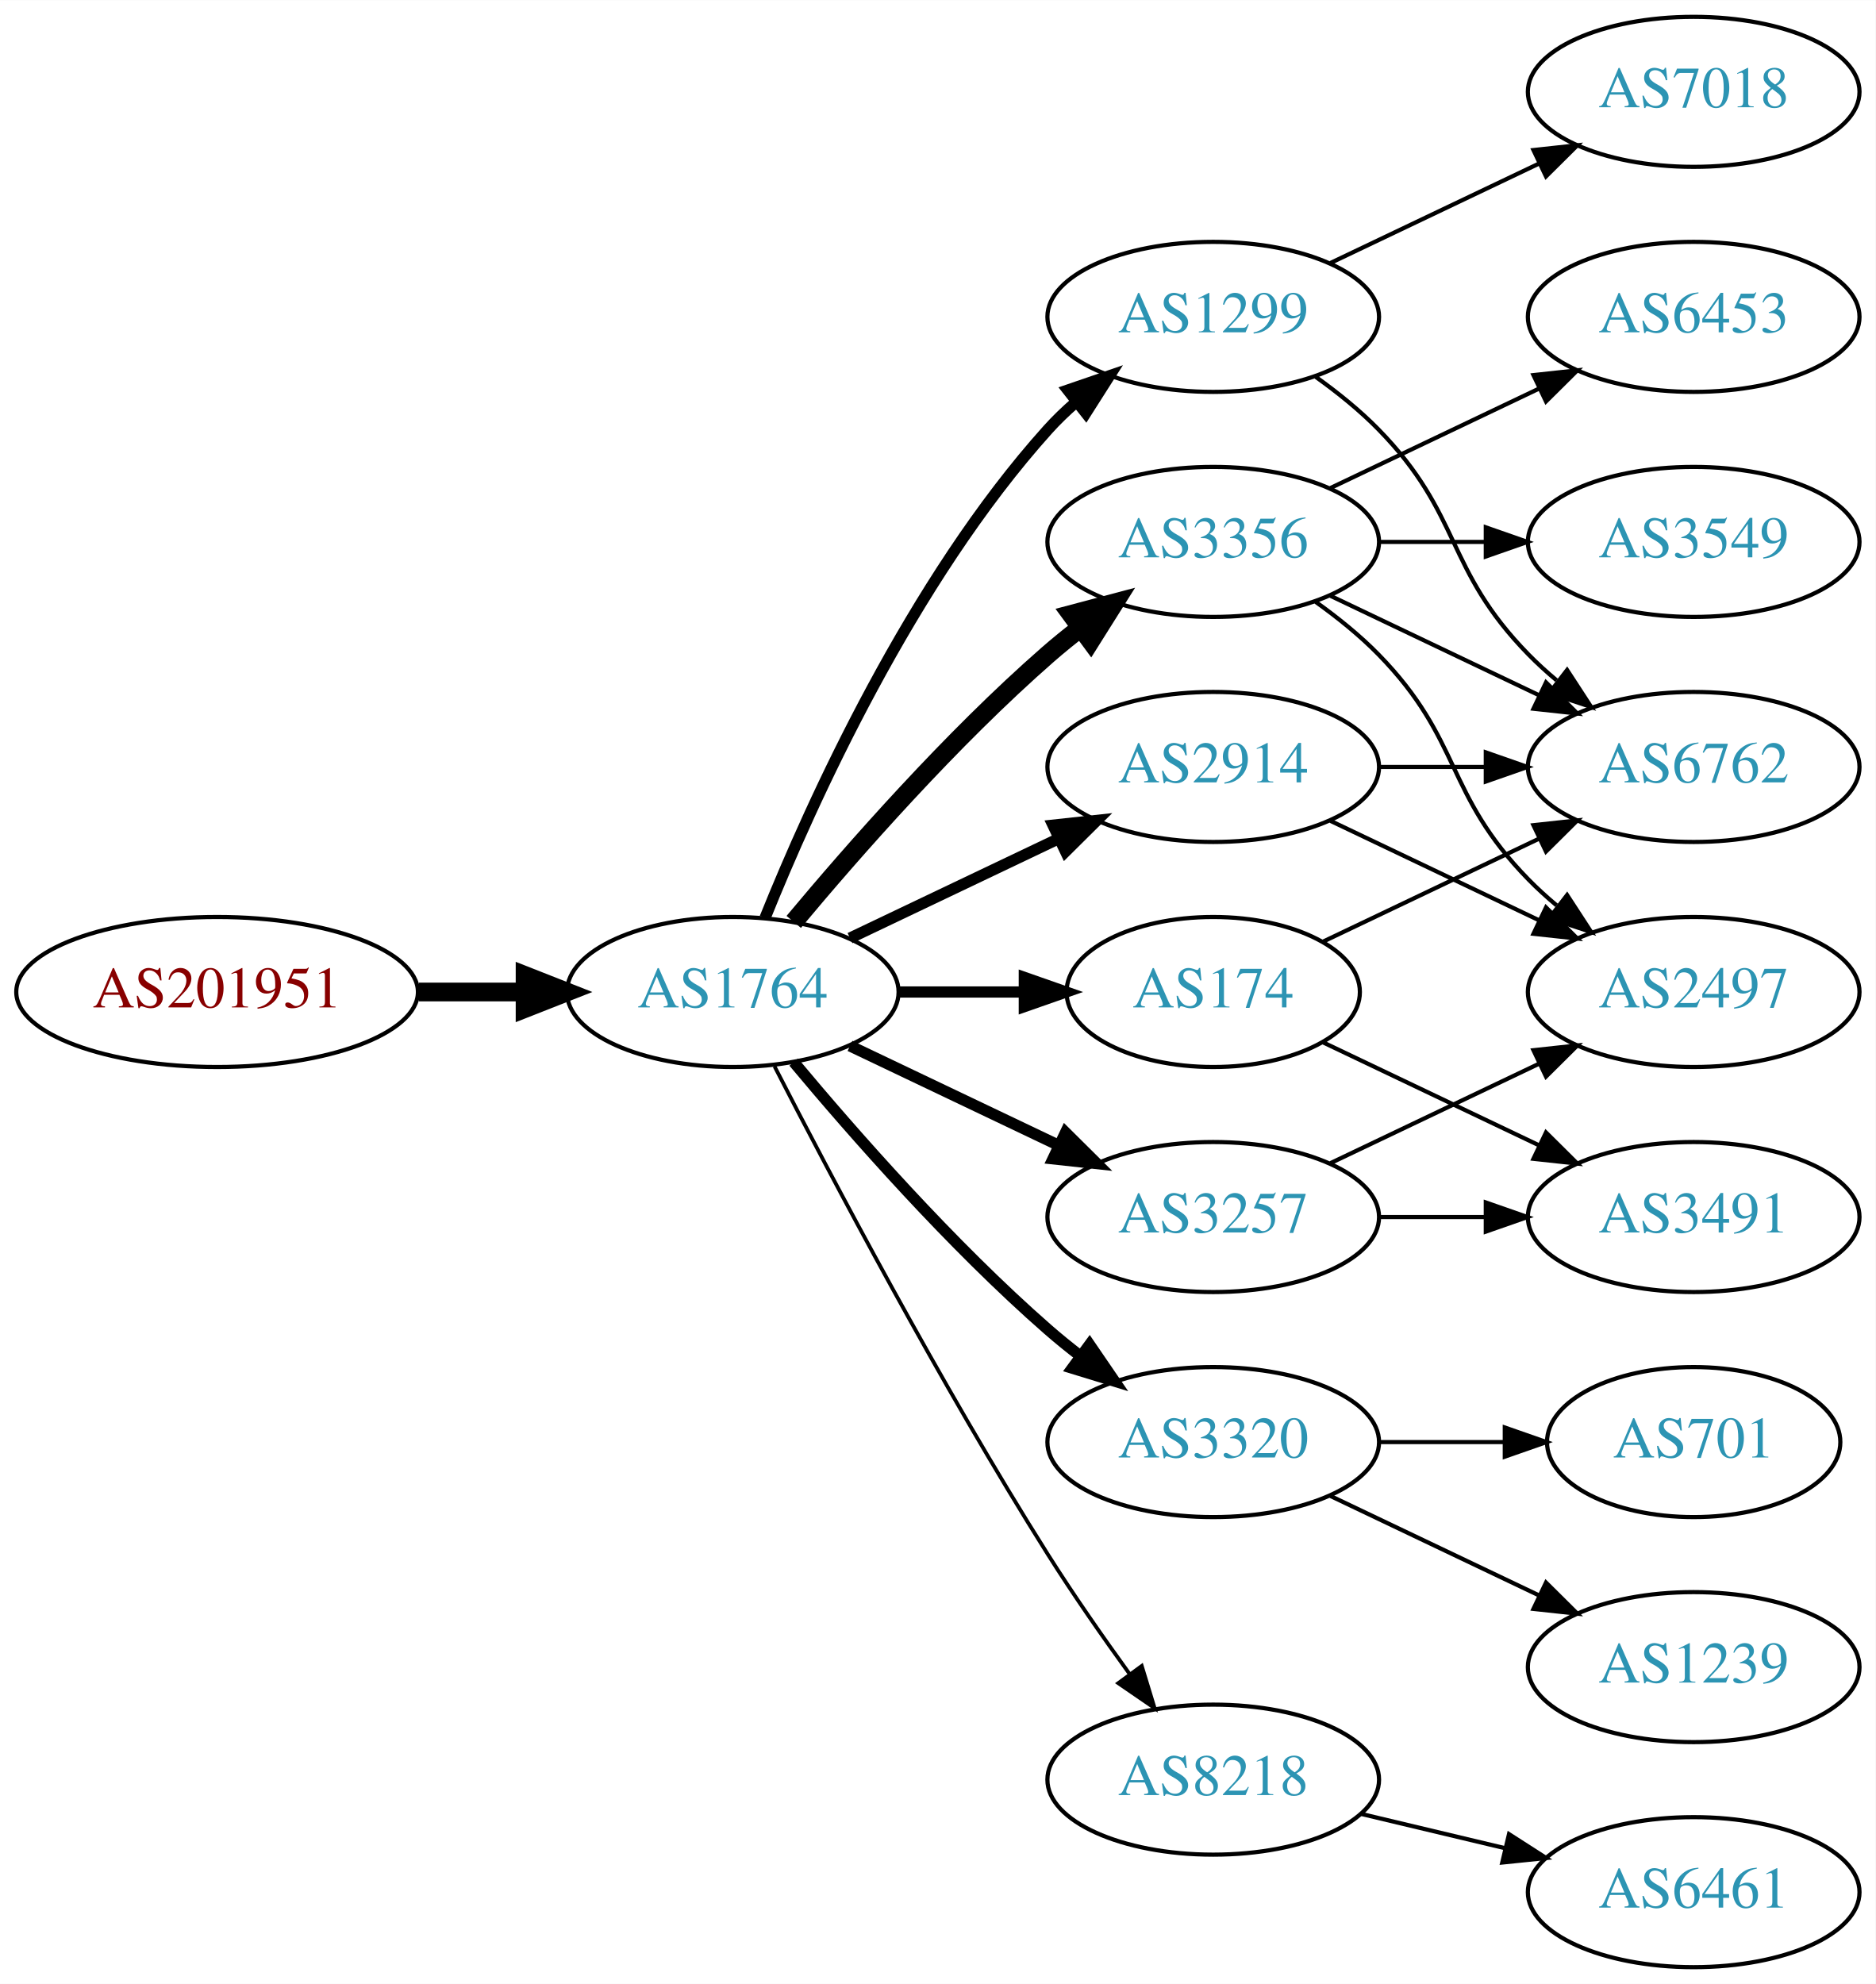
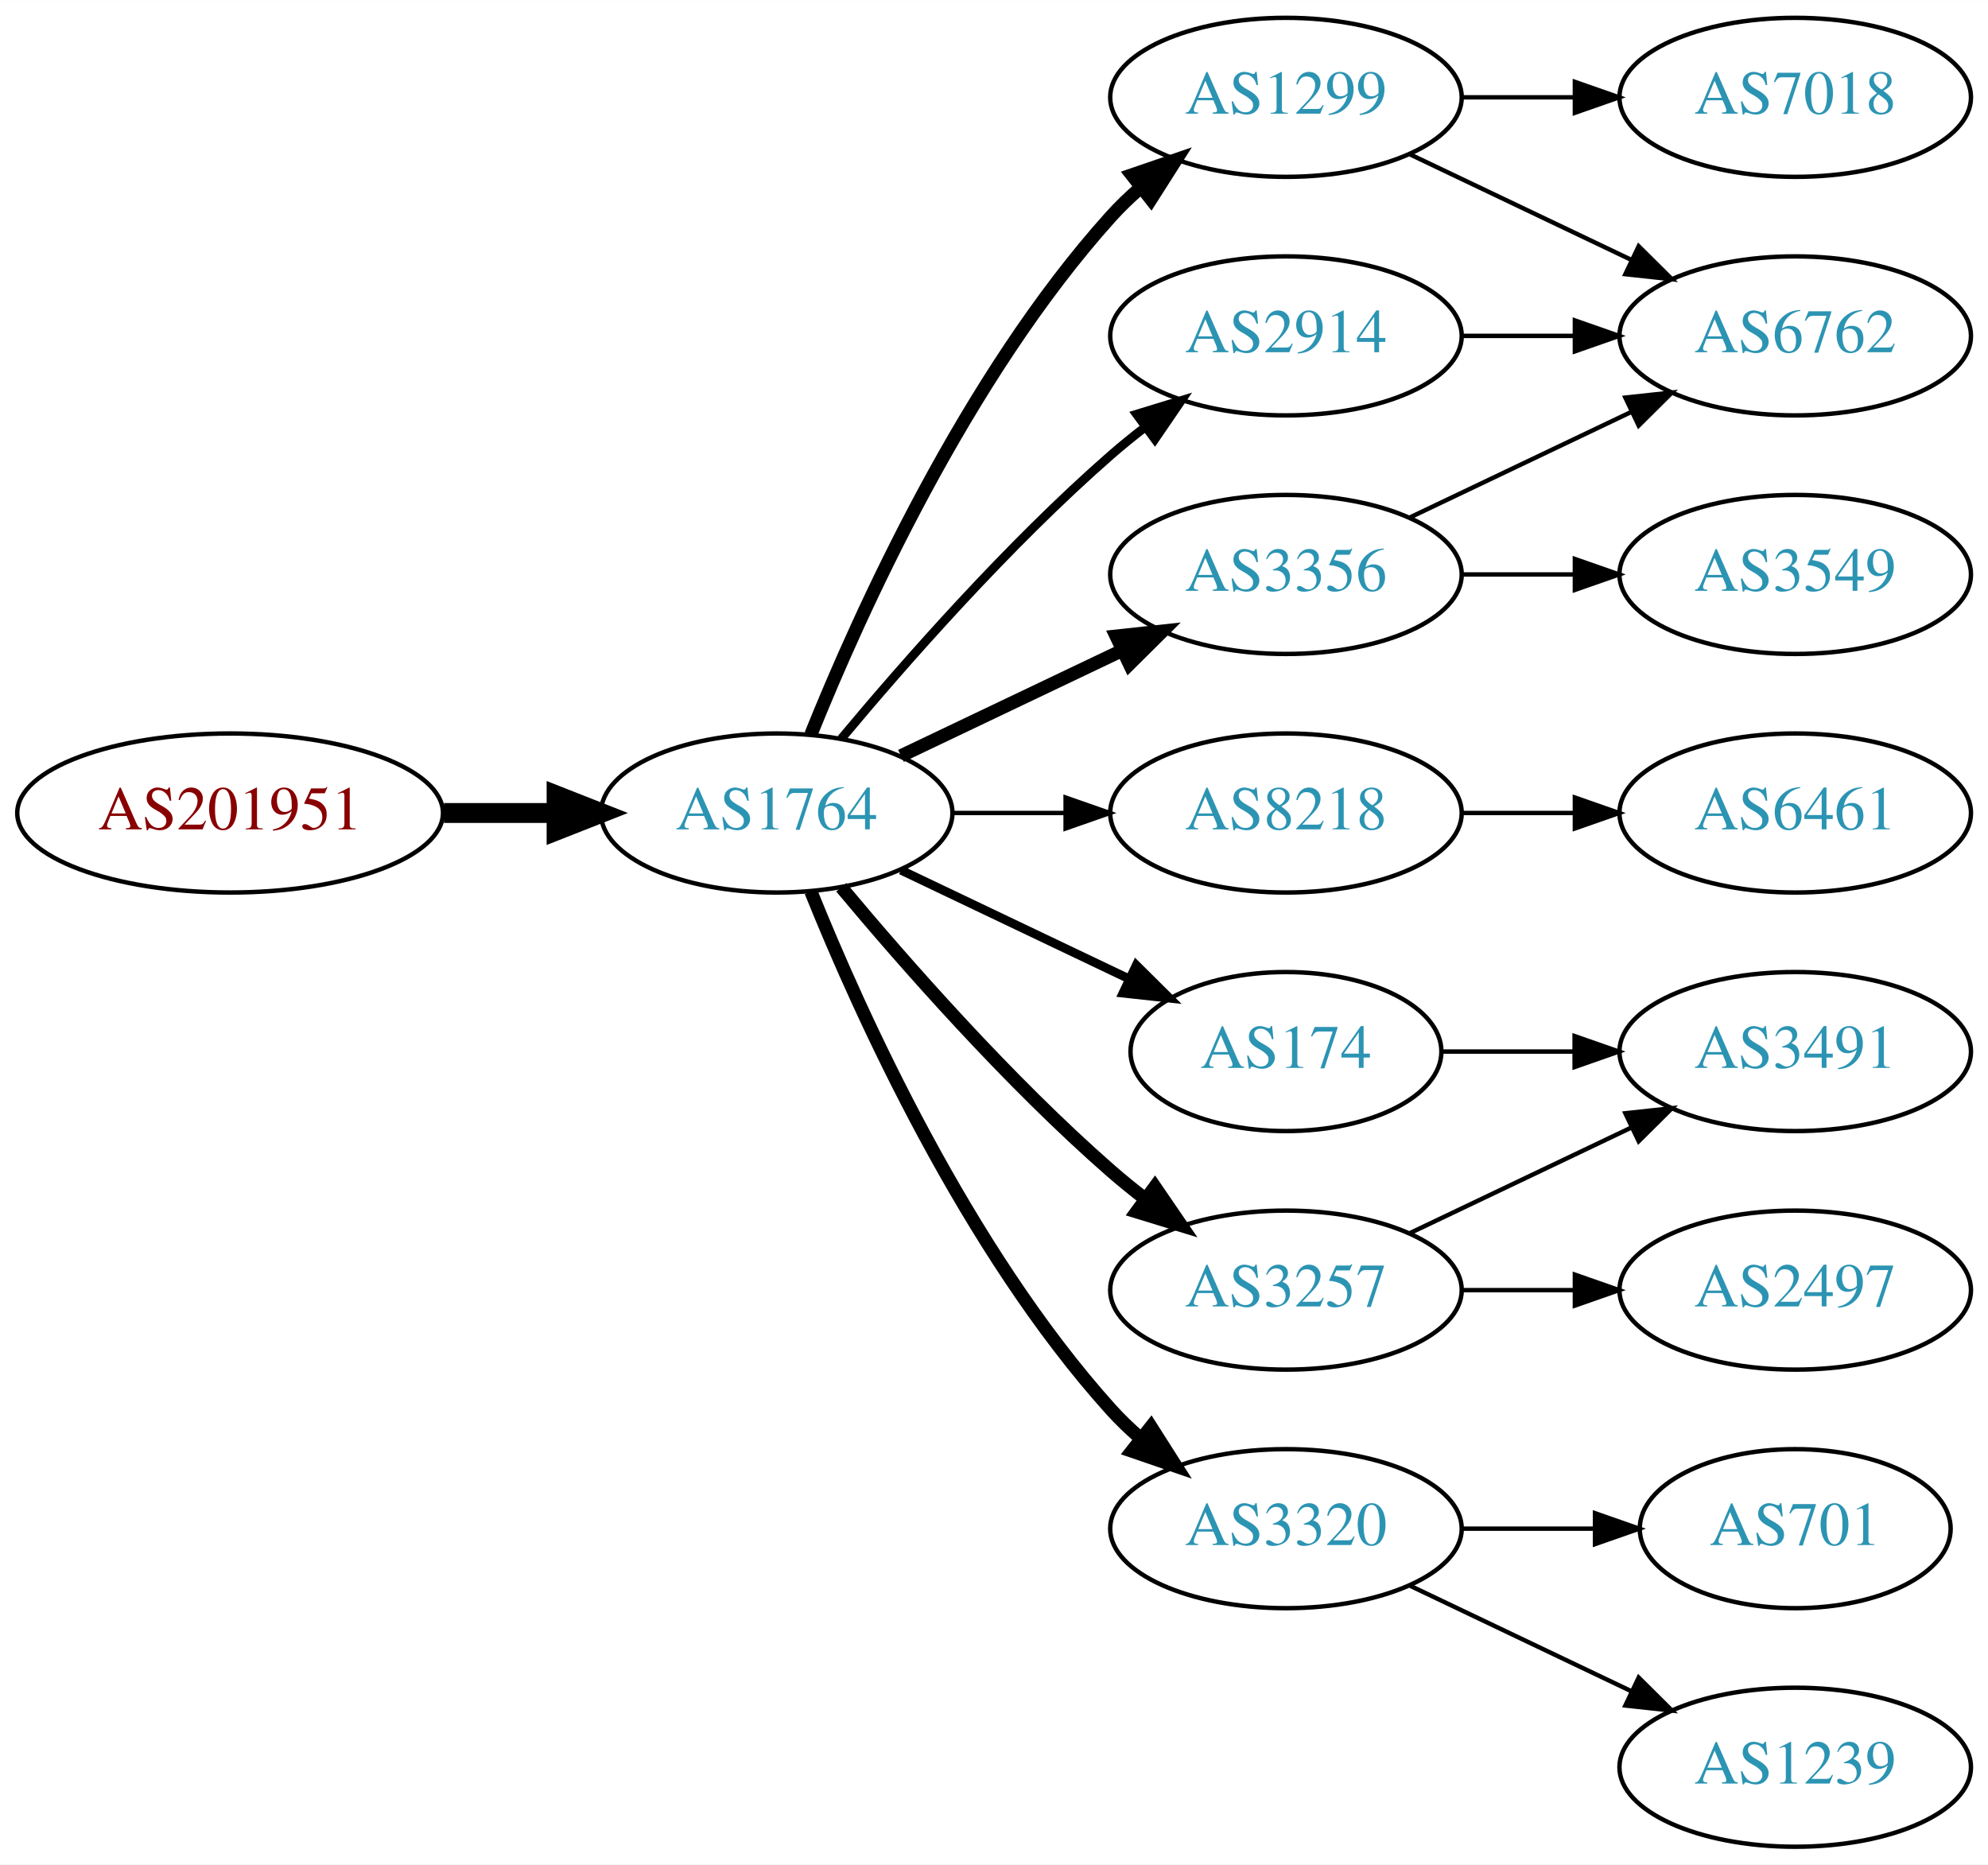
- <svg xmlns="http://www.w3.org/2000/svg" xmlns:xlink="http://www.w3.org/1999/xlink" width="450pt" height="476pt" viewBox="0.00 0.00 450.07 476.00">
-   <g id="graph0" class="graph" transform="scale(1 1) rotate(0) translate(4 472)">
-     <polygon fill="white" stroke="none" points="-4,4 -4,-472 446.07,-472 446.07,4 -4,4" />
+ <svg xmlns="http://www.w3.org/2000/svg" xmlns:xlink="http://www.w3.org/1999/xlink" width="450pt" height="422pt" viewBox="0.00 0.00 450.07 422.00">
+   <g id="graph0" class="graph" transform="scale(1 1) rotate(0) translate(4 418)">
+     <polygon fill="white" stroke="none" points="-4,4 -4,-418 446.07,-418 446.07,4 -4,4" />
    <g id="node1" class="node">
      <g id="a_node1">
        <a xlink:href="/asn/201951" xlink:title="AS201951 ~ DIMOCO Europe GmbH [AT]">
          <ellipse fill="#ffffff" stroke="black" cx="48.096" cy="-234" rx="48.192" ry="18" />
          <text text-anchor="middle" x="48.096" y="-230.3" font-family="Times,serif" font-size="14.00" fill="#880000">AS201951</text>
        </a>
      </g>
    </g>
    <g id="node2" class="node">
      <g id="a_node2">
        <a xlink:href="/asn/1764" xlink:title="AS1764 ~ NEXTLAYER-AS [AT]">
          <ellipse fill="#ffffff" stroke="black" cx="171.838" cy="-234" rx="39.794" ry="18" />
          <text text-anchor="middle" x="171.838" y="-230.3" font-family="Times,serif" font-size="14.00" fill="#2c94b3">AS1764</text>
        </a>
      </g>
    </g>
    <g id="edge1" class="edge">
      <path fill="none" stroke="black" stroke-width="4.5" d="M96.513,-234C104.867,-234 113.577,-234 121.969,-234" />
      <polygon fill="black" stroke="black" stroke-width="4.5" points="122.004,-237.938 132.004,-234 122.004,-230.063 122.004,-237.938" />
    </g>
    <g id="node3" class="node">
      <g id="a_node3">
-         <a xlink:href="/asn/3356" xlink:title="AS3356 ~ Level 3 Parent, LLC [US]">
-           <ellipse fill="#ffffff" stroke="black" cx="287.131" cy="-342" rx="39.794" ry="18" />
-           <text text-anchor="middle" x="287.131" y="-338.3" font-family="Times,serif" font-size="14.00" fill="#2c94b3">AS3356</text>
-         </a>
-       </g>
-     </g>
-     <g id="edge2" class="edge">
-       <path fill="none" stroke="black" stroke-width="4.5" d="M186.468,-250.817C200.751,-267.929 224.297,-294.745 247.484,-315 249.95,-317.154 252.589,-319.294 255.286,-321.372" />
-       <polygon fill="black" stroke="black" stroke-width="4.5" points="253.052,-324.616 263.44,-327.37 257.718,-318.273 253.052,-324.616" />
-     </g>
-     <g id="node4" class="node">
-       <g id="a_node4">
-         <a xlink:href="/asn/3320" xlink:title="AS3320 ~ DTAG [DE]">
-           <ellipse fill="#ffffff" stroke="black" cx="287.131" cy="-126" rx="39.794" ry="18" />
-           <text text-anchor="middle" x="287.131" y="-122.3" font-family="Times,serif" font-size="14.00" fill="#2c94b3">AS3320</text>
-         </a>
-       </g>
-     </g>
-     <g id="edge3" class="edge">
-       <path fill="none" stroke="black" stroke-width="2.7" d="M186.468,-217.183C200.751,-200.071 224.297,-173.255 247.484,-153 249.95,-150.846 252.589,-148.706 255.286,-146.628" />
-       <polygon fill="black" stroke="black" stroke-width="2.7" points="257.459,-149.375 263.44,-140.63 253.311,-143.736 257.459,-149.375" />
-     </g>
-     <g id="node5" class="node">
-       <g id="a_node5">
-         <a xlink:href="/asn/3257" xlink:title="AS3257 ~ GTT [DE]">
-           <ellipse fill="#ffffff" stroke="black" cx="287.131" cy="-180" rx="39.794" ry="18" />
-           <text text-anchor="middle" x="287.131" y="-176.3" font-family="Times,serif" font-size="14.00" fill="#2c94b3">AS3257</text>
-         </a>
-       </g>
-     </g>
-     <g id="edge4" class="edge">
-       <path fill="none" stroke="black" stroke-width="2.7" d="M199.974,-221.066C214.968,-213.919 233.789,-204.948 250.013,-197.215" />
-       <polygon fill="black" stroke="black" stroke-width="2.7" points="251.695,-200.291 259.216,-192.829 248.683,-193.972 251.695,-200.291" />
-     </g>
-     <g id="node6" class="node">
-       <g id="a_node6">
        <a xlink:href="/asn/1299" xlink:title="AS1299 ~ Telia Carrier [EU]">
          <ellipse fill="#ffffff" stroke="black" cx="287.131" cy="-396" rx="39.794" ry="18" />
          <text text-anchor="middle" x="287.131" y="-392.3" font-family="Times,serif" font-size="14.00" fill="#2c94b3">AS1299</text>
        </a>
      </g>
    </g>
+     <g id="edge2" class="edge">
+       <path fill="none" stroke="black" stroke-width="3" d="M179.586,-251.787C190.637,-279.243 214.69,-332.578 247.484,-369 249.487,-371.224 251.706,-373.363 254.038,-375.397" />
+       <polygon fill="black" stroke="black" stroke-width="3" points="252.236,-378.433 262.257,-381.873 256.569,-372.935 252.236,-378.433" />
+     </g>
+     <g id="node4" class="node">
+       <g id="a_node4">
+         <a xlink:href="/asn/2914" xlink:title="AS2914 ~ NTT America, Inc. [US]">
+           <ellipse fill="#ffffff" stroke="black" cx="287.131" cy="-342" rx="39.794" ry="18" />
+           <text text-anchor="middle" x="287.131" y="-338.3" font-family="Times,serif" font-size="14.00" fill="#2c94b3">AS2914</text>
+         </a>
+       </g>
+     </g>
+     <g id="edge3" class="edge">
+       <path fill="none" stroke="black" stroke-width="2" d="M186.468,-250.817C200.751,-267.929 224.297,-294.745 247.484,-315 249.95,-317.154 252.589,-319.294 255.286,-321.372" />
+       <polygon fill="black" stroke="black" stroke-width="2" points="253.311,-324.264 263.44,-327.37 257.459,-318.625 253.311,-324.264" />
+     </g>
+     <g id="node5" class="node">
+       <g id="a_node5">
+         <a xlink:href="/asn/8218" xlink:title="AS8218 ~ legacy Neotelecoms [FR]">
+           <ellipse fill="#ffffff" stroke="black" cx="287.131" cy="-234" rx="39.794" ry="18" />
+           <text text-anchor="middle" x="287.131" y="-230.3" font-family="Times,serif" font-size="14.00" fill="#2c94b3">AS8218</text>
+         </a>
+       </g>
+     </g>
+     <g id="edge4" class="edge">
+       <path fill="none" stroke="black" d="M211.51,-234C219.713,-234 228.477,-234 237.009,-234" />
+       <polygon fill="black" stroke="black" points="237.248,-237.5 247.248,-234 237.248,-230.5 237.248,-237.5" />
+     </g>
+     <g id="node6" class="node">
+       <g id="a_node6">
+         <a xlink:href="/asn/3356" xlink:title="AS3356 ~ Level 3 Parent, LLC [US]">
+           <ellipse fill="#ffffff" stroke="black" cx="287.131" cy="-288" rx="39.794" ry="18" />
+           <text text-anchor="middle" x="287.131" y="-284.3" font-family="Times,serif" font-size="14.00" fill="#2c94b3">AS3356</text>
+         </a>
+       </g>
+     </g>
    <g id="edge5" class="edge">
-       <path fill="none" stroke="black" stroke-width="2.7" d="M179.586,-251.787C190.637,-279.243 214.69,-332.578 247.484,-369 249.487,-371.224 251.706,-373.363 254.038,-375.397" />
-       <polygon fill="black" stroke="black" stroke-width="2.7" points="252.236,-378.433 262.257,-381.873 256.569,-372.935 252.236,-378.433" />
+       <path fill="none" stroke="black" stroke-width="3" d="M199.974,-246.934C214.968,-254.081 233.789,-263.052 250.013,-270.785" />
+       <polygon fill="black" stroke="black" stroke-width="3" points="248.683,-274.028 259.216,-275.171 251.695,-267.709 248.683,-274.028" />
    </g>
    <g id="node7" class="node">
      <g id="a_node7">
-         <a xlink:href="/asn/2914" xlink:title="AS2914 ~ NTT America, Inc. [US]">
-           <ellipse fill="#ffffff" stroke="black" cx="287.131" cy="-288" rx="39.794" ry="18" />
-           <text text-anchor="middle" x="287.131" y="-284.3" font-family="Times,serif" font-size="14.00" fill="#2c94b3">AS2914</text>
+         <a xlink:href="/asn/3257" xlink:title="AS3257 ~ GTT [DE]">
+           <ellipse fill="#ffffff" stroke="black" cx="287.131" cy="-126" rx="39.794" ry="18" />
+           <text text-anchor="middle" x="287.131" y="-122.3" font-family="Times,serif" font-size="14.00" fill="#2c94b3">AS3257</text>
        </a>
      </g>
    </g>
    <g id="edge6" class="edge">
-       <path fill="none" stroke="black" stroke-width="2.7" d="M199.974,-246.934C214.968,-254.081 233.789,-263.052 250.013,-270.785" />
-       <polygon fill="black" stroke="black" stroke-width="2.7" points="248.683,-274.028 259.216,-275.171 251.695,-267.709 248.683,-274.028" />
+       <path fill="none" stroke="black" stroke-width="3" d="M186.468,-217.183C200.751,-200.071 224.297,-173.255 247.484,-153 249.95,-150.846 252.589,-148.706 255.286,-146.628" />
+       <polygon fill="black" stroke="black" stroke-width="3" points="257.459,-149.375 263.44,-140.63 253.311,-143.736 257.459,-149.375" />
    </g>
    <g id="node8" class="node">
      <g id="a_node8">
        <a xlink:href="/asn/174" xlink:title="AS174 ~ Cogent Communications [US]">
-           <ellipse fill="#ffffff" stroke="black" cx="287.131" cy="-234" rx="35.194" ry="18" />
-           <text text-anchor="middle" x="287.131" y="-230.3" font-family="Times,serif" font-size="14.00" fill="#2c94b3">AS174</text>
+           <ellipse fill="#ffffff" stroke="black" cx="287.131" cy="-180" rx="35.194" ry="18" />
+           <text text-anchor="middle" x="287.131" y="-176.3" font-family="Times,serif" font-size="14.00" fill="#2c94b3">AS174</text>
        </a>
      </g>
    </g>
    <g id="edge7" class="edge">
-       <path fill="none" stroke="black" stroke-width="2.7" d="M211.51,-234C221.215,-234 231.706,-234 241.669,-234" />
-       <polygon fill="black" stroke="black" stroke-width="2.7" points="241.805,-237.5 251.805,-234 241.805,-230.5 241.805,-237.5" />
+       <path fill="none" stroke="black" stroke-width="2" d="M199.974,-221.066C215.406,-213.71 234.892,-204.423 251.427,-196.541" />
+       <polygon fill="black" stroke="black" stroke-width="2" points="253.247,-199.551 260.769,-192.089 250.236,-193.232 253.247,-199.551" />
    </g>
    <g id="node9" class="node">
      <g id="a_node9">
-         <a xlink:href="/asn/8218" xlink:title="AS8218 ~ legacy Neotelecoms [FR]">
-           <ellipse fill="#ffffff" stroke="black" cx="287.131" cy="-45" rx="39.794" ry="18" />
-           <text text-anchor="middle" x="287.131" y="-41.3" font-family="Times,serif" font-size="14.00" fill="#2c94b3">AS8218</text>
+         <a xlink:href="/asn/3320" xlink:title="AS3320 ~ DTAG [DE]">
+           <ellipse fill="#ffffff" stroke="black" cx="287.131" cy="-72" rx="39.794" ry="18" />
+           <text text-anchor="middle" x="287.131" y="-68.3" font-family="Times,serif" font-size="14.00" fill="#2c94b3">AS3320</text>
        </a>
      </g>
    </g>
    <g id="edge8" class="edge">
-       <path fill="none" stroke="black" stroke-width="0.9" d="M181.864,-216.148C195.3,-189.945 221.75,-139.763 247.484,-99 253.547,-89.396 260.667,-79.187 267.133,-70.261" />
-       <polygon fill="black" stroke="black" stroke-width="0.9" points="269.984,-72.291 273.075,-62.157 264.339,-68.152 269.984,-72.291" />
-     </g>
-     <g id="node10" class="node">
-       <g id="a_node10">
-         <a xlink:href="/asn/3549" xlink:title="AS3549 ~ Level 3 Parent, LLC [US]">
-           <ellipse fill="#ffffff" stroke="black" cx="402.424" cy="-342" rx="39.794" ry="18" />
-           <text text-anchor="middle" x="402.424" y="-338.3" font-family="Times,serif" font-size="14.00" fill="#2c94b3">AS3549</text>
-         </a>
-       </g>
-     </g>
-     <g id="edge9" class="edge">
-       <path fill="none" stroke="black" d="M326.803,-342C335.006,-342 343.77,-342 352.302,-342" />
-       <polygon fill="black" stroke="black" points="352.541,-345.5 362.541,-342 352.541,-338.5 352.541,-345.5" />
+       <path fill="none" stroke="black" stroke-width="3" d="M179.586,-216.213C190.637,-188.757 214.69,-135.422 247.484,-99 249.487,-96.776 251.706,-94.637 254.038,-92.603" />
+       <polygon fill="black" stroke="black" stroke-width="3" points="256.569,-95.065 262.257,-86.127 252.236,-89.567 256.569,-95.065" />
    </g>
    <g id="node11" class="node">
      <g id="a_node11">
        <a xlink:href="/asn/6762" xlink:title="AS6762 ~ TELECOM ITALIA SPARKLE S.p.A. [IT]">
-           <ellipse fill="#ffffff" stroke="black" cx="402.424" cy="-288" rx="39.794" ry="18" />
-           <text text-anchor="middle" x="402.424" y="-284.3" font-family="Times,serif" font-size="14.00" fill="#2c94b3">AS6762</text>
-         </a>
-       </g>
+           <ellipse fill="#ffffff" stroke="black" cx="402.424" cy="-342" rx="39.794" ry="18" />
+           <text text-anchor="middle" x="402.424" y="-338.3" font-family="Times,serif" font-size="14.00" fill="#2c94b3">AS6762</text>
+         </a>
+       </g>
+     </g>
+     <g id="edge17" class="edge">
+       <path fill="none" stroke="black" d="M315.267,-383.066C330.261,-375.919 349.082,-366.948 365.306,-359.215" />
+       <polygon fill="black" stroke="black" points="366.988,-362.291 374.509,-354.829 363.976,-355.972 366.988,-362.291" />
+     </g>
+     <g id="node15" class="node">
+       <g id="a_node15">
+         <a xlink:href="/asn/7018" xlink:title="AS7018 ~ AT&amp;T Services, Inc. [US]">
+           <ellipse fill="#ffffff" stroke="black" cx="402.424" cy="-396" rx="39.794" ry="18" />
+           <text text-anchor="middle" x="402.424" y="-392.3" font-family="Times,serif" font-size="14.00" fill="#2c94b3">AS7018</text>
+         </a>
+       </g>
+     </g>
+     <g id="edge16" class="edge">
+       <path fill="none" stroke="black" d="M326.803,-396C335.006,-396 343.77,-396 352.302,-396" />
+       <polygon fill="black" stroke="black" points="352.541,-399.5 362.541,-396 352.541,-392.5 352.541,-399.5" />
+     </g>
+     <g id="edge12" class="edge">
+       <path fill="none" stroke="black" d="M326.803,-342C335.006,-342 343.77,-342 352.302,-342" />
+       <polygon fill="black" stroke="black" points="352.541,-345.5 362.541,-342 352.541,-338.5 352.541,-345.5" />
+     </g>
+     <g id="node10" class="node">
+       <g id="a_node10">
+         <a xlink:href="/asn/6461" xlink:title="AS6461 ~ Zayo Bandwidth [US]">
+           <ellipse fill="#ffffff" stroke="black" cx="402.424" cy="-234" rx="39.794" ry="18" />
+           <text text-anchor="middle" x="402.424" y="-230.3" font-family="Times,serif" font-size="14.00" fill="#2c94b3">AS6461</text>
+         </a>
+       </g>
+     </g>
+     <g id="edge9" class="edge">
+       <path fill="none" stroke="black" d="M326.803,-234C335.006,-234 343.77,-234 352.302,-234" />
+       <polygon fill="black" stroke="black" points="352.541,-237.5 362.541,-234 352.541,-230.5 352.541,-237.5" />
    </g>
    <g id="edge10" class="edge">
-       <path fill="none" stroke="black" d="M315.267,-329.066C330.261,-321.919 349.082,-312.948 365.306,-305.215" />
-       <polygon fill="black" stroke="black" points="366.988,-308.291 374.509,-300.829 363.976,-301.972 366.988,-308.291" />
+       <path fill="none" stroke="black" d="M315.267,-300.934C330.261,-308.081 349.082,-317.052 365.306,-324.785" />
+       <polygon fill="black" stroke="black" points="363.976,-328.028 374.509,-329.171 366.988,-321.709 363.976,-328.028" />
    </g>
    <g id="node12" class="node">
      <g id="a_node12">
-         <a xlink:href="/asn/2497" xlink:title="AS2497 ~ Internet Initiative Japan Inc. [JP]">
-           <ellipse fill="#ffffff" stroke="black" cx="402.424" cy="-234" rx="39.794" ry="18" />
-           <text text-anchor="middle" x="402.424" y="-230.3" font-family="Times,serif" font-size="14.00" fill="#2c94b3">AS2497</text>
+         <a xlink:href="/asn/3549" xlink:title="AS3549 ~ Level 3 Parent, LLC [US]">
+           <ellipse fill="#ffffff" stroke="black" cx="402.424" cy="-288" rx="39.794" ry="18" />
+           <text text-anchor="middle" x="402.424" y="-284.3" font-family="Times,serif" font-size="14.00" fill="#2c94b3">AS3549</text>
        </a>
      </g>
    </g>
    <g id="edge11" class="edge">
-       <path fill="none" stroke="black" d="M311.725,-327.611C316.981,-323.852 322.313,-319.563 326.777,-315 346.95,-294.383 342.605,-281.617 362.777,-261 364.87,-258.861 367.154,-256.782 369.53,-254.79" />
-       <polygon fill="black" stroke="black" points="372.049,-257.268 377.83,-248.389 367.774,-251.725 372.049,-257.268" />
+       <path fill="none" stroke="black" d="M326.803,-288C335.006,-288 343.77,-288 352.302,-288" />
+       <polygon fill="black" stroke="black" points="352.541,-291.5 362.541,-288 352.541,-284.5 352.541,-291.5" />
    </g>
    <g id="node13" class="node">
      <g id="a_node13">
-         <a xlink:href="/asn/6453" xlink:title="AS6453 ~ TATA COMMUNICATIONS (AMERICA) INC [US]">
-           <ellipse fill="#ffffff" stroke="black" cx="402.424" cy="-396" rx="39.794" ry="18" />
-           <text text-anchor="middle" x="402.424" y="-392.3" font-family="Times,serif" font-size="14.00" fill="#2c94b3">AS6453</text>
-         </a>
-       </g>
-     </g>
-     <g id="edge12" class="edge">
-       <path fill="none" stroke="black" d="M315.267,-354.934C330.261,-362.081 349.082,-371.052 365.306,-378.785" />
-       <polygon fill="black" stroke="black" points="363.976,-382.028 374.509,-383.171 366.988,-375.709 363.976,-382.028" />
-     </g>
-     <g id="node16" class="node">
-       <g id="a_node16">
-         <a xlink:href="/asn/1239" xlink:title="AS1239 ~ Sprint [US]">
-           <ellipse fill="#ffffff" stroke="black" cx="402.424" cy="-72" rx="39.794" ry="18" />
-           <text text-anchor="middle" x="402.424" y="-68.3" font-family="Times,serif" font-size="14.00" fill="#2c94b3">AS1239</text>
-         </a>
-       </g>
-     </g>
-     <g id="edge19" class="edge">
-       <path fill="none" stroke="black" d="M315.267,-113.066C330.261,-105.919 349.082,-96.948 365.306,-89.215" />
-       <polygon fill="black" stroke="black" points="366.988,-92.291 374.509,-84.829 363.976,-85.972 366.988,-92.291" />
-     </g>
-     <g id="node17" class="node">
-       <g id="a_node17">
-         <a xlink:href="/asn/701" xlink:title="AS701 ~ UUNET [US]">
-           <ellipse fill="#ffffff" stroke="black" cx="402.424" cy="-126" rx="35.194" ry="18" />
-           <text text-anchor="middle" x="402.424" y="-122.3" font-family="Times,serif" font-size="14.00" fill="#2c94b3">AS701</text>
-         </a>
-       </g>
-     </g>
-     <g id="edge20" class="edge">
-       <path fill="none" stroke="black" d="M326.803,-126C336.508,-126 346.999,-126 356.962,-126" />
-       <polygon fill="black" stroke="black" points="357.098,-129.5 367.098,-126 357.098,-122.5 357.098,-129.5" />
-     </g>
-     <g id="edge14" class="edge">
-       <path fill="none" stroke="black" d="M315.267,-192.934C330.261,-200.081 349.082,-209.052 365.306,-216.785" />
-       <polygon fill="black" stroke="black" points="363.976,-220.028 374.509,-221.171 366.988,-213.709 363.976,-220.028" />
-     </g>
-     <g id="node14" class="node">
-       <g id="a_node14">
        <a xlink:href="/asn/3491" xlink:title="AS3491 ~ PCCW Global, Inc. [US]">
          <ellipse fill="#ffffff" stroke="black" cx="402.424" cy="-180" rx="39.794" ry="18" />
          <text text-anchor="middle" x="402.424" y="-176.3" font-family="Times,serif" font-size="14.00" fill="#2c94b3">AS3491</text>
        </a>
      </g>
    </g>
+     <g id="edge15" class="edge">
+       <path fill="none" stroke="black" d="M315.267,-138.934C330.261,-146.081 349.082,-155.052 365.306,-162.785" />
+       <polygon fill="black" stroke="black" points="363.976,-166.028 374.509,-167.171 366.988,-159.709 363.976,-166.028" />
+     </g>
+     <g id="node14" class="node">
+       <g id="a_node14">
+         <a xlink:href="/asn/2497" xlink:title="AS2497 ~ Internet Initiative Japan Inc. [JP]">
+           <ellipse fill="#ffffff" stroke="black" cx="402.424" cy="-126" rx="39.794" ry="18" />
+           <text text-anchor="middle" x="402.424" y="-122.3" font-family="Times,serif" font-size="14.00" fill="#2c94b3">AS2497</text>
+         </a>
+       </g>
+     </g>
+     <g id="edge14" class="edge">
+       <path fill="none" stroke="black" d="M326.803,-126C335.006,-126 343.77,-126 352.302,-126" />
+       <polygon fill="black" stroke="black" points="352.541,-129.5 362.541,-126 352.541,-122.5 352.541,-129.5" />
+     </g>
    <g id="edge13" class="edge">
-       <path fill="none" stroke="black" d="M326.803,-180C335.006,-180 343.77,-180 352.302,-180" />
-       <polygon fill="black" stroke="black" points="352.541,-183.5 362.541,-180 352.541,-176.5 352.541,-183.5" />
-     </g>
-     <g id="edge15" class="edge">
-       <path fill="none" stroke="black" d="M311.725,-381.611C316.981,-377.852 322.313,-373.563 326.777,-369 346.95,-348.383 342.605,-335.617 362.777,-315 364.87,-312.861 367.154,-310.782 369.53,-308.79" />
-       <polygon fill="black" stroke="black" points="372.049,-311.268 377.83,-302.389 367.774,-305.725 372.049,-311.268" />
-     </g>
-     <g id="node15" class="node">
-       <g id="a_node15">
-         <a xlink:href="/asn/7018" xlink:title="AS7018 ~ AT&amp;T Services, Inc. [US]">
-           <ellipse fill="#ffffff" stroke="black" cx="402.424" cy="-450" rx="39.794" ry="18" />
-           <text text-anchor="middle" x="402.424" y="-446.3" font-family="Times,serif" font-size="14.00" fill="#2c94b3">AS7018</text>
-         </a>
-       </g>
-     </g>
-     <g id="edge16" class="edge">
-       <path fill="none" stroke="black" d="M315.267,-408.934C330.261,-416.081 349.082,-425.052 365.306,-432.785" />
-       <polygon fill="black" stroke="black" points="363.976,-436.028 374.509,-437.171 366.988,-429.709 363.976,-436.028" />
+       <path fill="none" stroke="black" d="M322.43,-180C331.807,-180 342.158,-180 352.192,-180" />
+       <polygon fill="black" stroke="black" points="352.481,-183.5 362.481,-180 352.481,-176.5 352.481,-183.5" />
+     </g>
+     <g id="node16" class="node">
+       <g id="a_node16">
+         <a xlink:href="/asn/701" xlink:title="AS701 ~ UUNET [US]">
+           <ellipse fill="#ffffff" stroke="black" cx="402.424" cy="-72" rx="35.194" ry="18" />
+           <text text-anchor="middle" x="402.424" y="-68.3" font-family="Times,serif" font-size="14.00" fill="#2c94b3">AS701</text>
+         </a>
+       </g>
    </g>
    <g id="edge18" class="edge">
-       <path fill="none" stroke="black" d="M326.803,-288C335.006,-288 343.77,-288 352.302,-288" />
-       <polygon fill="black" stroke="black" points="352.541,-291.5 362.541,-288 352.541,-284.5 352.541,-291.5" />
-     </g>
-     <g id="edge17" class="edge">
-       <path fill="none" stroke="black" d="M315.267,-275.066C330.261,-267.919 349.082,-258.948 365.306,-251.215" />
-       <polygon fill="black" stroke="black" points="366.988,-254.291 374.509,-246.829 363.976,-247.972 366.988,-254.291" />
-     </g>
-     <g id="edge22" class="edge">
-       <path fill="none" stroke="black" d="M313.556,-246.119C328.859,-253.413 348.582,-262.814 365.464,-270.86" />
-       <polygon fill="black" stroke="black" points="363.971,-274.026 374.504,-275.169 366.983,-267.707 363.971,-274.026" />
-     </g>
-     <g id="edge23" class="edge">
-       <path fill="none" stroke="black" d="M313.556,-221.881C328.859,-214.587 348.582,-205.186 365.464,-197.14" />
-       <polygon fill="black" stroke="black" points="366.983,-200.293 374.504,-192.831 363.971,-193.974 366.983,-200.293" />
-     </g>
-     <g id="node18" class="node">
-       <g id="a_node18">
-         <a xlink:href="/asn/6461" xlink:title="AS6461 ~ Zayo Bandwidth [US]">
+       <path fill="none" stroke="black" d="M326.803,-72C336.508,-72 346.999,-72 356.962,-72" />
+       <polygon fill="black" stroke="black" points="357.098,-75.5 367.098,-72 357.098,-68.5 357.098,-75.5" />
+     </g>
+     <g id="node17" class="node">
+       <g id="a_node17">
+         <a xlink:href="/asn/1239" xlink:title="AS1239 ~ Sprint [US]">
          <ellipse fill="#ffffff" stroke="black" cx="402.424" cy="-18" rx="39.794" ry="18" />
-           <text text-anchor="middle" x="402.424" y="-14.3" font-family="Times,serif" font-size="14.00" fill="#2c94b3">AS6461</text>
-         </a>
-       </g>
-     </g>
-     <g id="edge21" class="edge">
-       <path fill="none" stroke="black" d="M322.738,-36.752C333.609,-34.162 345.764,-31.265 357.206,-28.538" />
-       <polygon fill="black" stroke="black" points="358.112,-31.92 367.029,-26.197 356.49,-25.111 358.112,-31.92" />
+           <text text-anchor="middle" x="402.424" y="-14.3" font-family="Times,serif" font-size="14.00" fill="#2c94b3">AS1239</text>
+         </a>
+       </g>
+     </g>
+     <g id="edge19" class="edge">
+       <path fill="none" stroke="black" d="M315.267,-59.066C330.261,-51.919 349.082,-42.948 365.306,-35.215" />
+       <polygon fill="black" stroke="black" points="366.988,-38.291 374.509,-30.829 363.976,-31.972 366.988,-38.291" />
    </g>
  </g>
</svg>
